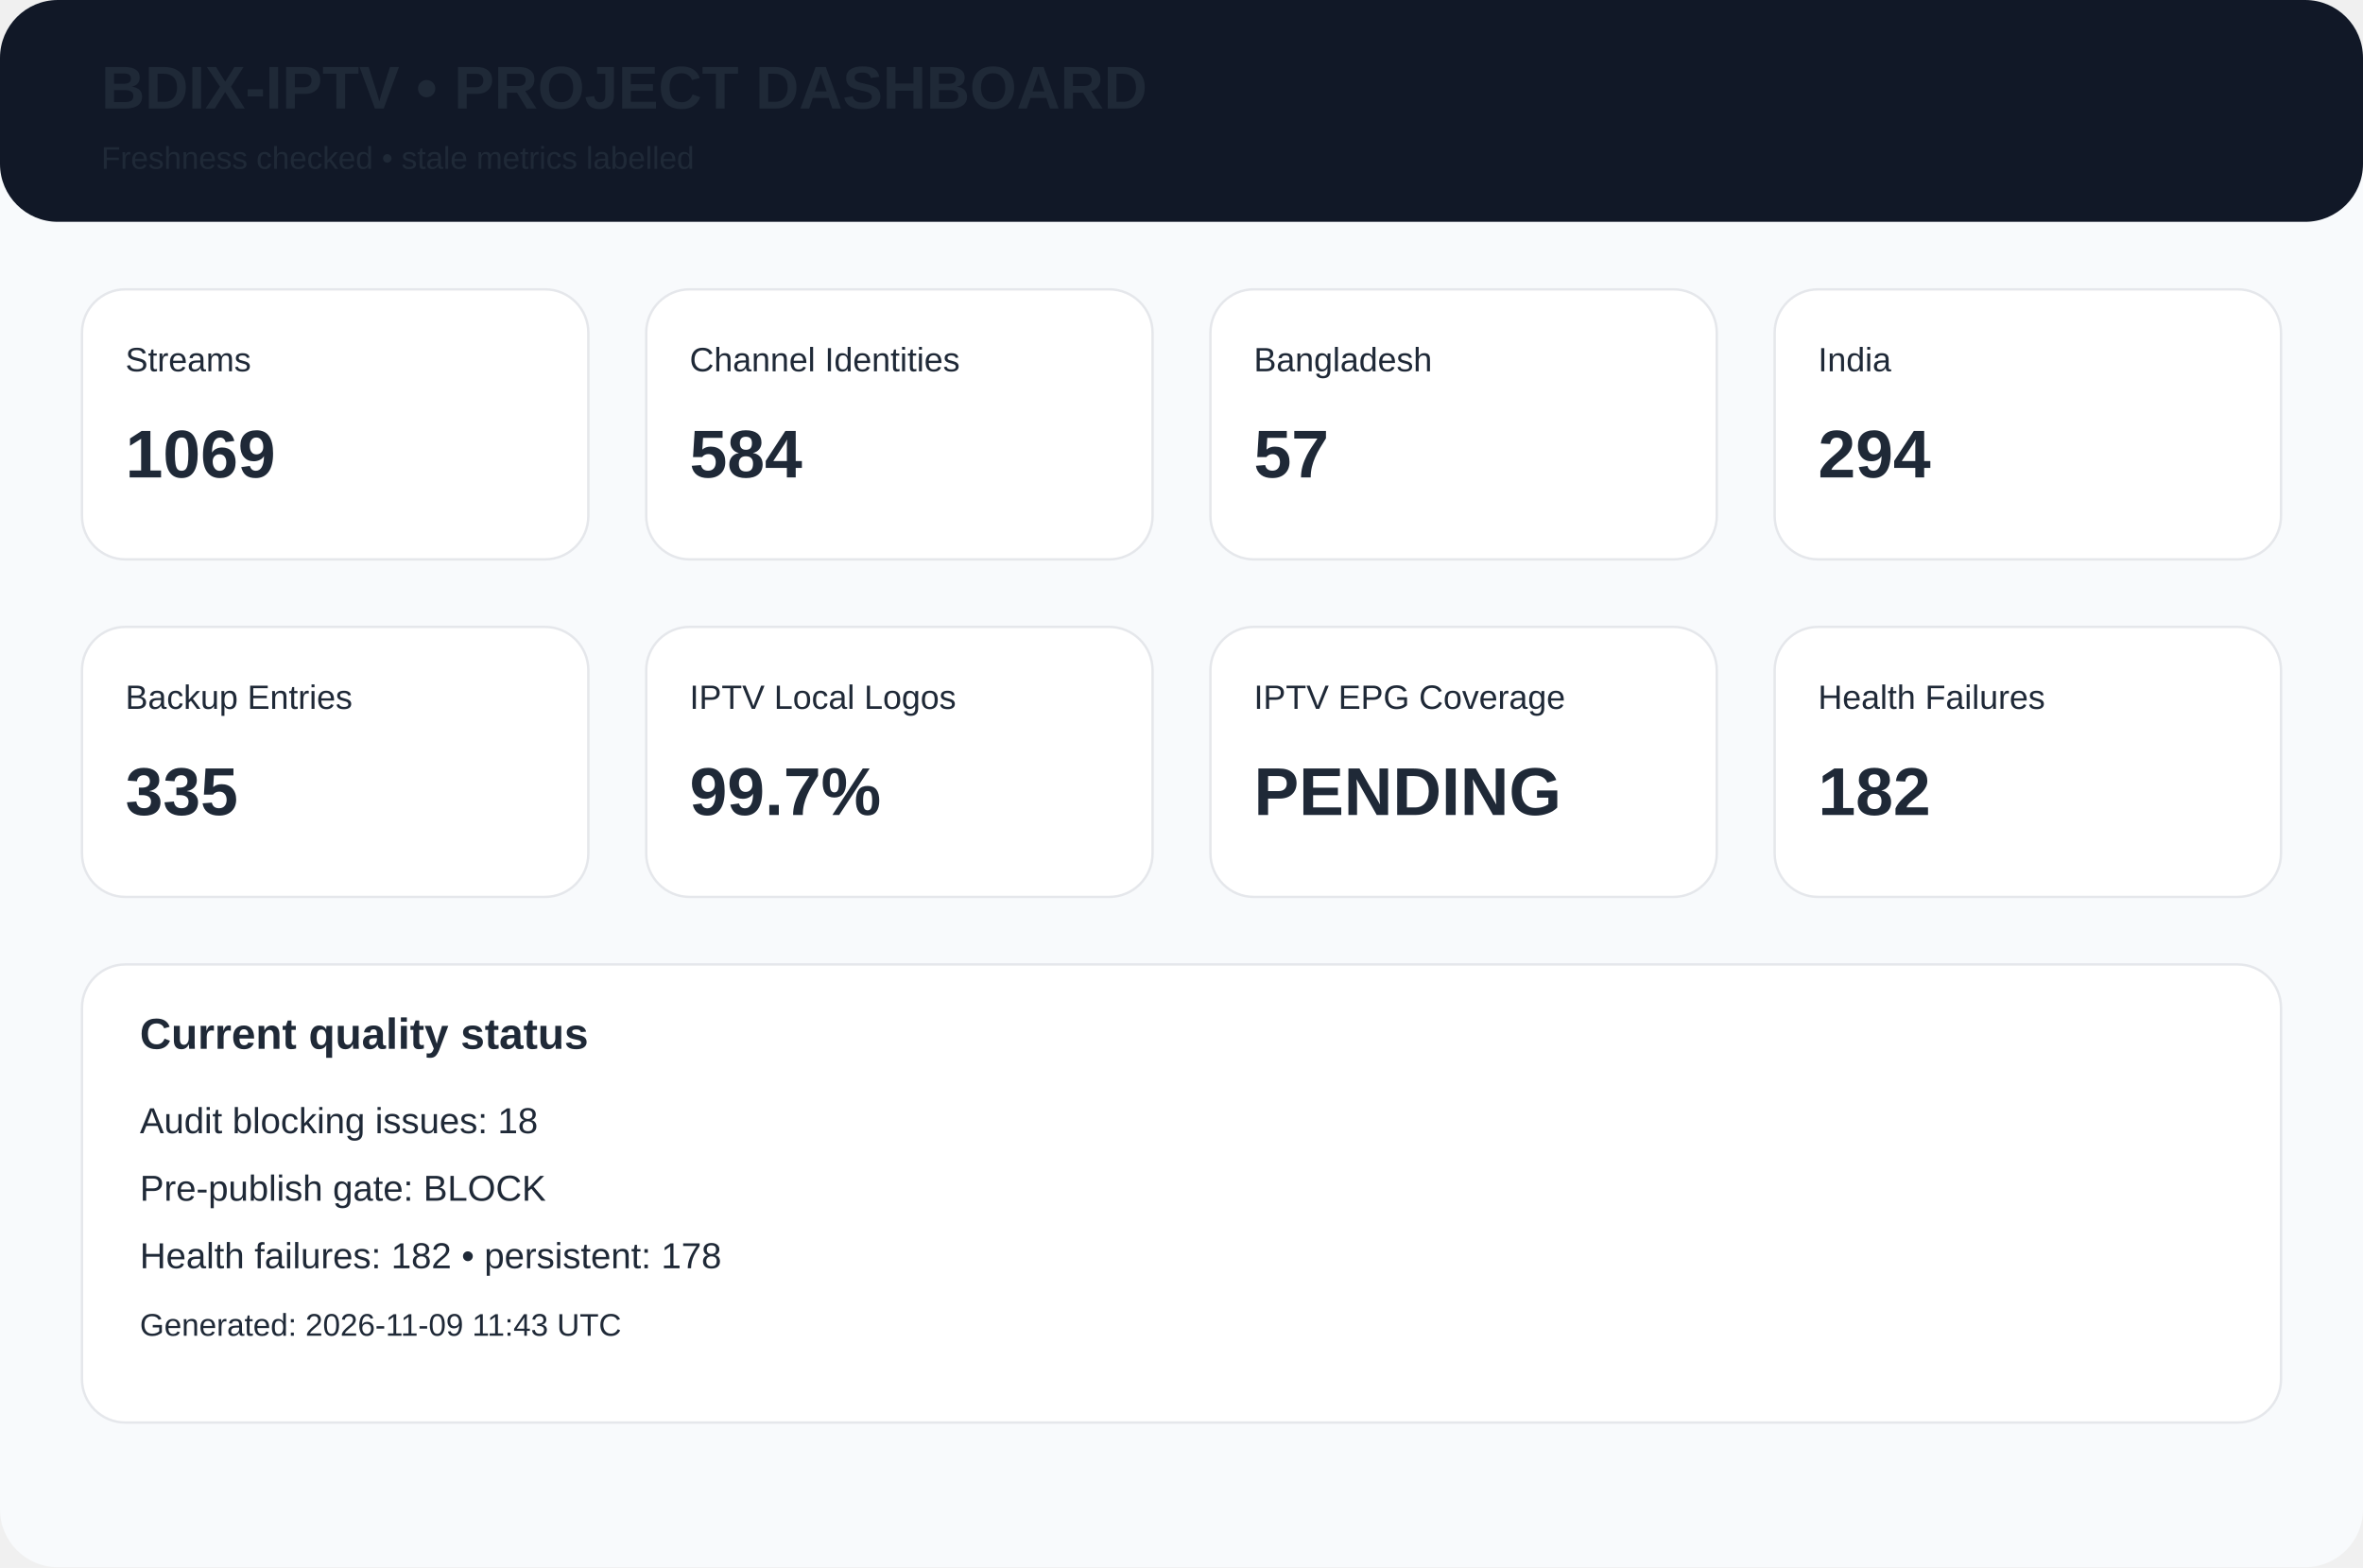
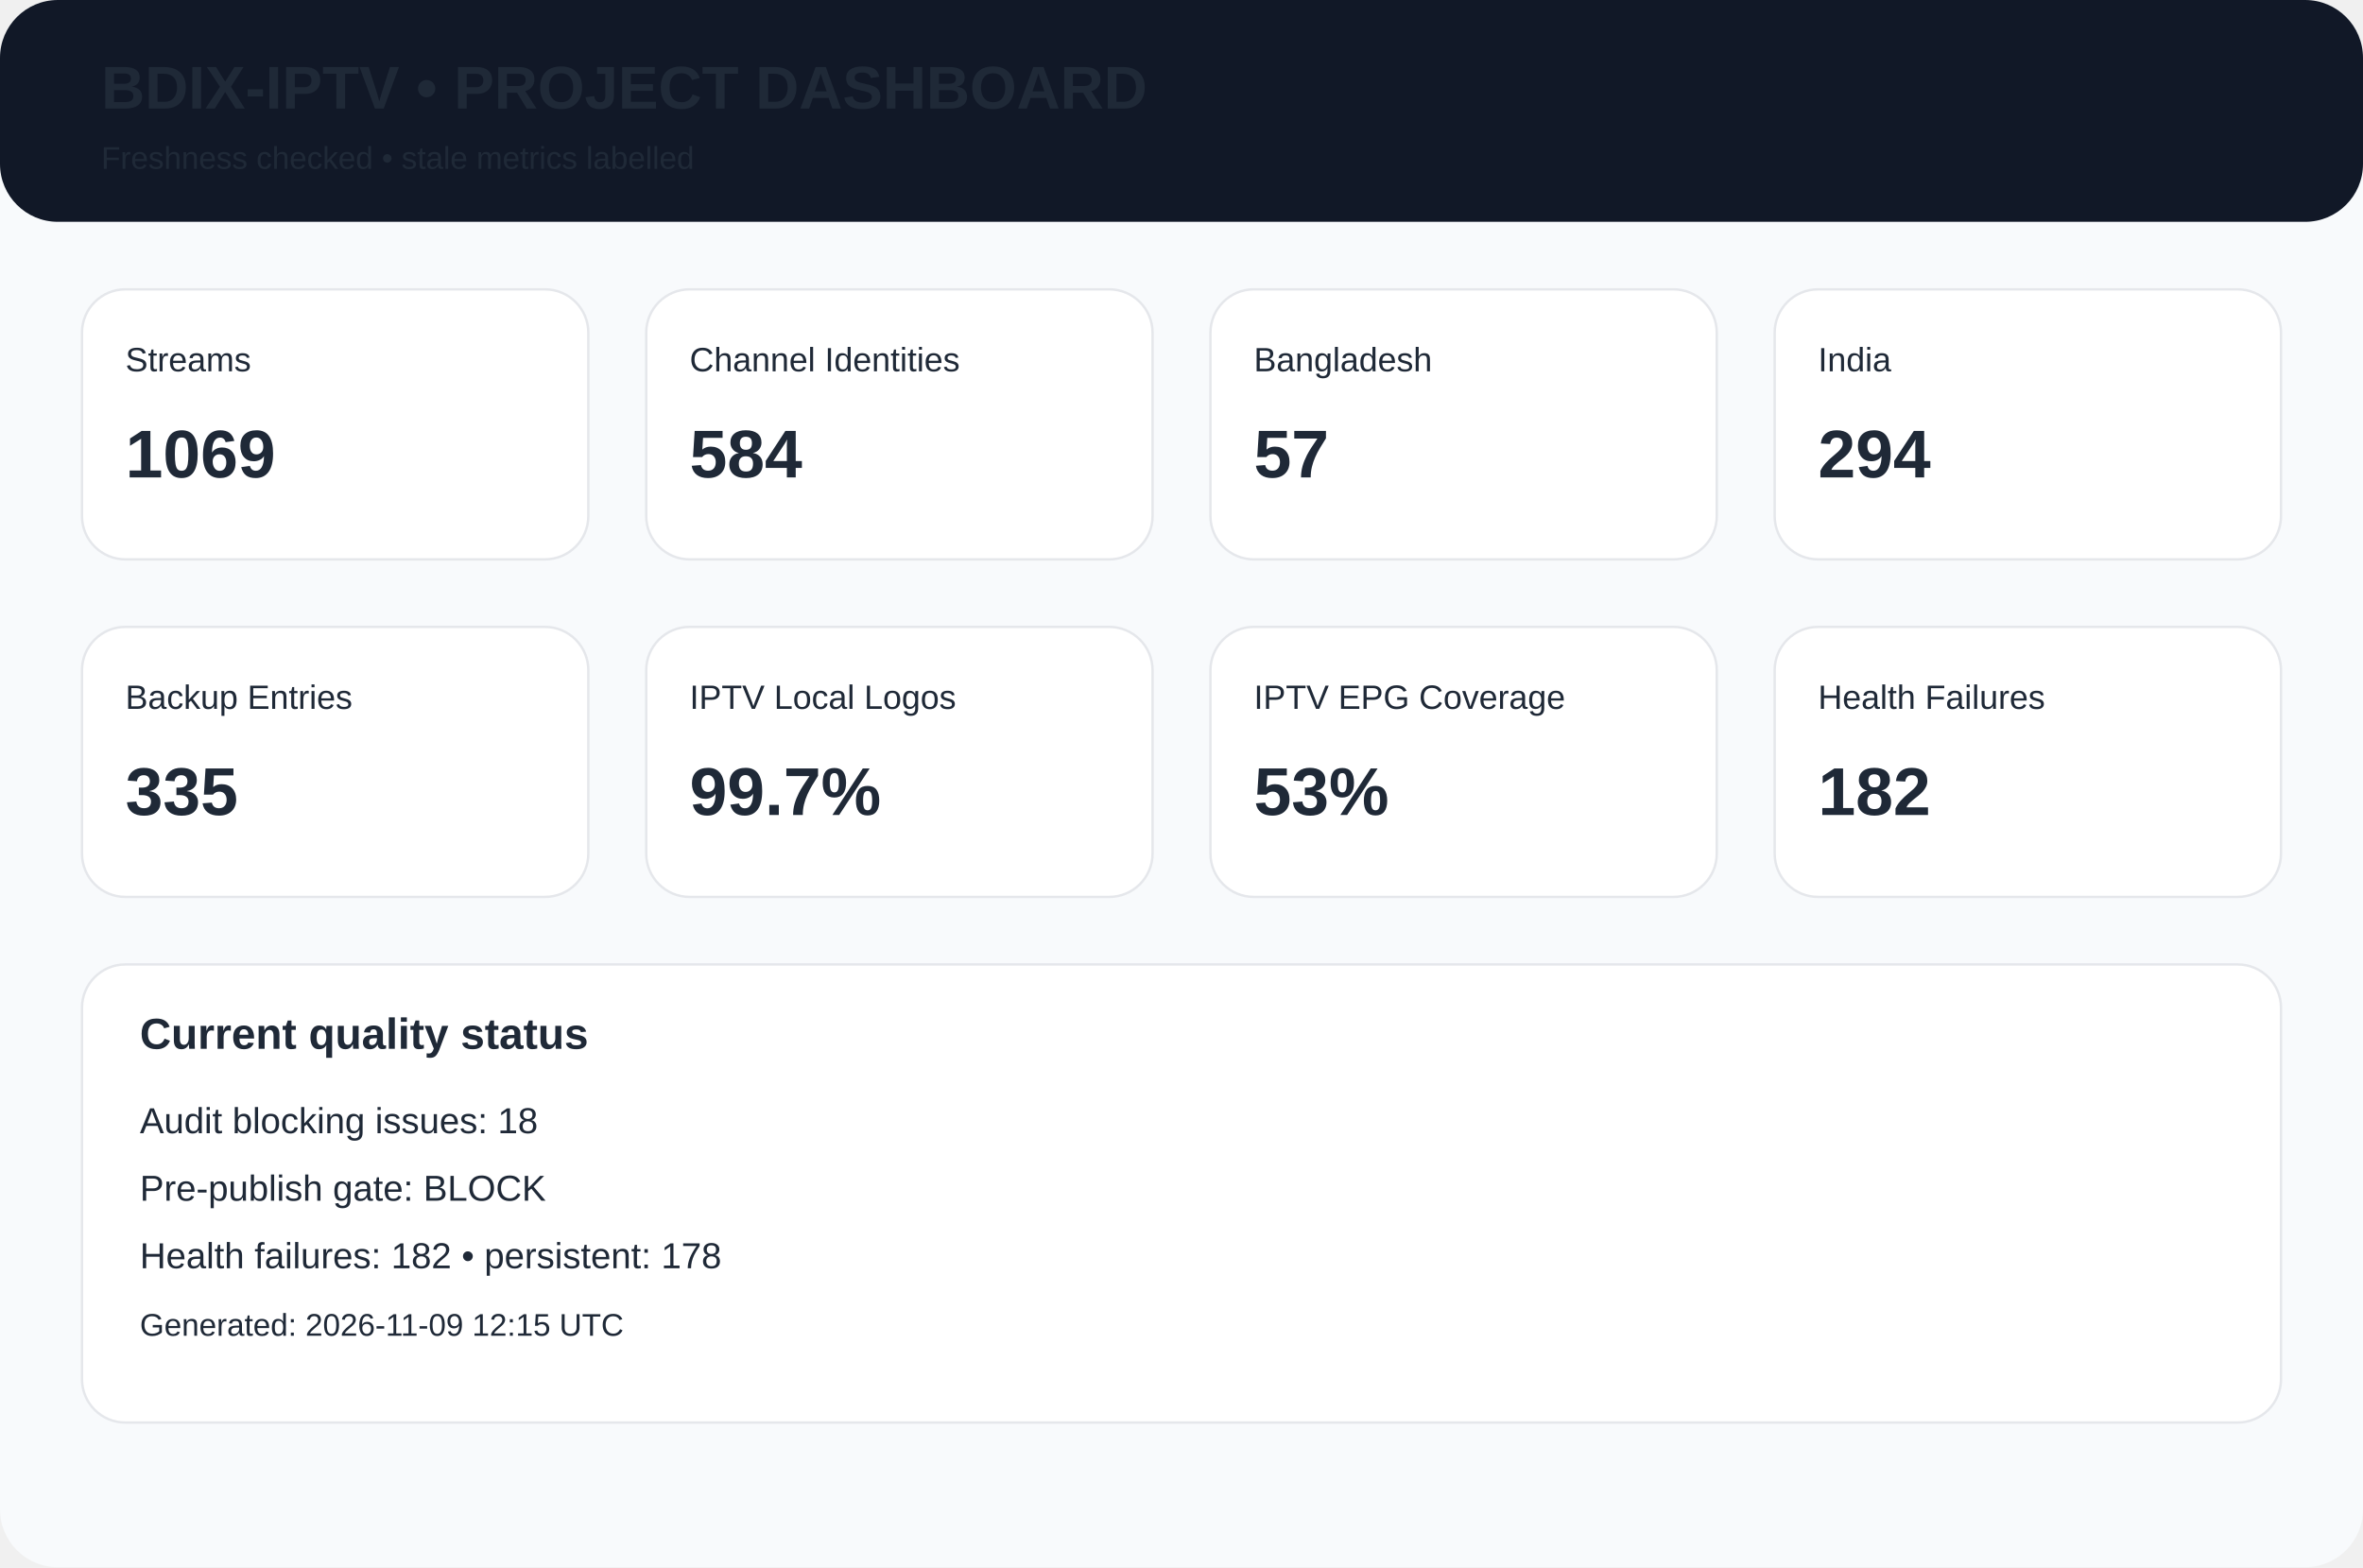
<svg xmlns="http://www.w3.org/2000/svg" width="980" height="650" viewBox="0 0 980 650">
  <rect width="980" height="650" rx="24" fill="#f8fafc" />
  <rect width="980" height="92" rx="24" fill="#111827" />
  <text x="42" y="45" font-family="Arial,Helvetica,sans-serif" font-size="25px" font-weight="700" fill="#1f2937">BDIX-IPTV • PROJECT DASHBOARD</text>
  <text x="42" y="70" font-family="Arial,Helvetica,sans-serif" font-size="13px" font-weight="400" fill="#1f2937">Freshness checked • stale metrics labelled</text>
  <rect x="34" y="120" width="210" height="112" rx="18" fill="white" stroke="#e5e7eb" />
  <text x="52" y="154" font-family="Arial,Helvetica,sans-serif" font-size="14px" font-weight="400" fill="#1f2937">Streams</text>
  <text x="52" y="198" font-family="Arial,Helvetica,sans-serif" font-size="28px" font-weight="700" fill="#1f2937">1069</text>
  <rect x="268" y="120" width="210" height="112" rx="18" fill="white" stroke="#e5e7eb" />
  <text x="286" y="154" font-family="Arial,Helvetica,sans-serif" font-size="14px" font-weight="400" fill="#1f2937">Channel Identities</text>
  <text x="286" y="198" font-family="Arial,Helvetica,sans-serif" font-size="28px" font-weight="700" fill="#1f2937">584</text>
  <rect x="502" y="120" width="210" height="112" rx="18" fill="white" stroke="#e5e7eb" />
  <text x="520" y="154" font-family="Arial,Helvetica,sans-serif" font-size="14px" font-weight="400" fill="#1f2937">Bangladesh</text>
  <text x="520" y="198" font-family="Arial,Helvetica,sans-serif" font-size="28px" font-weight="700" fill="#1f2937">57</text>
  <rect x="736" y="120" width="210" height="112" rx="18" fill="white" stroke="#e5e7eb" />
  <text x="754" y="154" font-family="Arial,Helvetica,sans-serif" font-size="14px" font-weight="400" fill="#1f2937">India</text>
  <text x="754" y="198" font-family="Arial,Helvetica,sans-serif" font-size="28px" font-weight="700" fill="#1f2937">294</text>
  <rect x="34" y="260" width="210" height="112" rx="18" fill="white" stroke="#e5e7eb" />
  <text x="52" y="294" font-family="Arial,Helvetica,sans-serif" font-size="14px" font-weight="400" fill="#1f2937">Backup Entries</text>
  <text x="52" y="338" font-family="Arial,Helvetica,sans-serif" font-size="28px" font-weight="700" fill="#1f2937">335</text>
  <rect x="268" y="260" width="210" height="112" rx="18" fill="white" stroke="#e5e7eb" />
  <text x="286" y="294" font-family="Arial,Helvetica,sans-serif" font-size="14px" font-weight="400" fill="#1f2937">IPTV Local Logos</text>
  <text x="286" y="338" font-family="Arial,Helvetica,sans-serif" font-size="28px" font-weight="700" fill="#1f2937">99.7%</text>
  <rect x="502" y="260" width="210" height="112" rx="18" fill="white" stroke="#e5e7eb" />
  <text x="520" y="294" font-family="Arial,Helvetica,sans-serif" font-size="14px" font-weight="400" fill="#1f2937">IPTV EPG Coverage</text>
-   <text x="520" y="338" font-family="Arial,Helvetica,sans-serif" font-size="28px" font-weight="700" fill="#1f2937">PENDING</text>
+   <text x="520" y="338" font-family="Arial,Helvetica,sans-serif" font-size="28px" font-weight="700" fill="#1f2937">53%</text>
  <rect x="736" y="260" width="210" height="112" rx="18" fill="white" stroke="#e5e7eb" />
  <text x="754" y="294" font-family="Arial,Helvetica,sans-serif" font-size="14px" font-weight="400" fill="#1f2937">Health Failures</text>
  <text x="754" y="338" font-family="Arial,Helvetica,sans-serif" font-size="28px" font-weight="700" fill="#1f2937">182</text>
  <rect x="34" y="400" width="912" height="190" rx="18" fill="white" stroke="#e5e7eb" />
  <text x="58" y="435" font-family="Arial,Helvetica,sans-serif" font-size="18px" font-weight="700" fill="#1f2937">Current quality status</text>
  <text x="58" y="470" font-family="Arial,Helvetica,sans-serif" font-size="15px" font-weight="400" fill="#1f2937">Audit blocking issues: 18</text>
  <text x="58" y="498" font-family="Arial,Helvetica,sans-serif" font-size="15px" font-weight="400" fill="#1f2937">Pre-publish gate: BLOCK</text>
  <text x="58" y="526" font-family="Arial,Helvetica,sans-serif" font-size="15px" font-weight="400" fill="#1f2937">Health failures: 182 • persistent: 178</text>
-   <text x="58" y="554" font-family="Arial,Helvetica,sans-serif" font-size="13px" font-weight="400" fill="#1f2937">Generated: 2026-11-09 11:43 UTC</text>
+   <text x="58" y="554" font-family="Arial,Helvetica,sans-serif" font-size="13px" font-weight="400" fill="#1f2937">Generated: 2026-11-09 12:15 UTC</text>
</svg>
